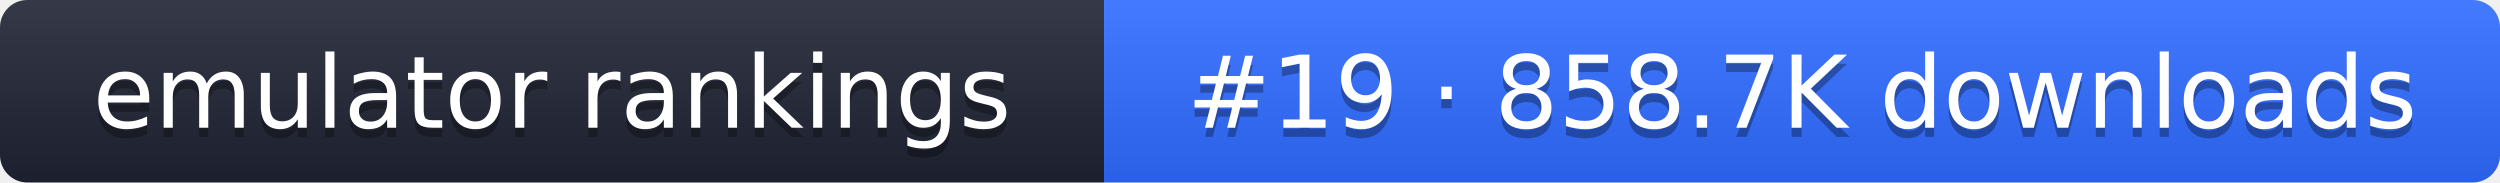
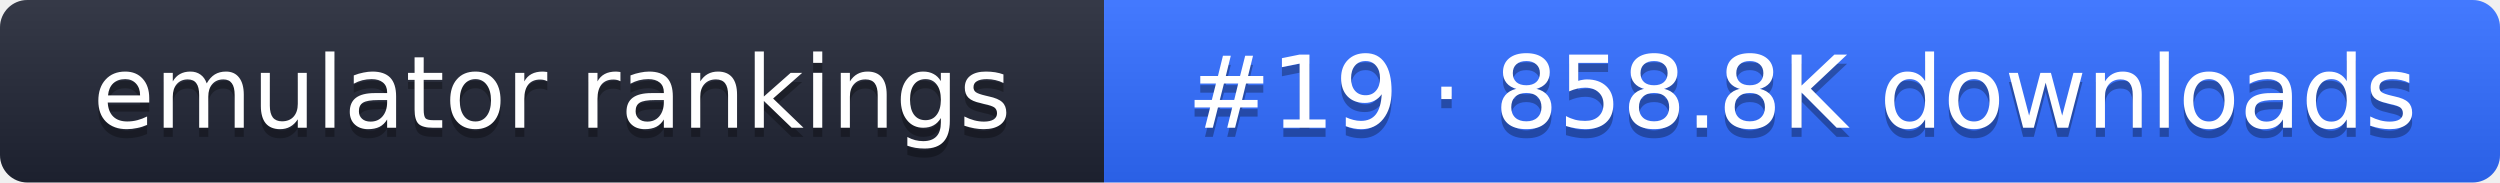
- <svg xmlns="http://www.w3.org/2000/svg" width="274" height="20" role="img" aria-label="emulator rankings: #19 · 858.7K downloads">
+ <svg xmlns="http://www.w3.org/2000/svg" width="274" height="20" role="img" aria-label="emulator rankings: #19 · 858.8K downloads">
  <linearGradient id="g" x2="0" y2="100%">
    <stop offset="0" stop-color="#fff" stop-opacity=".1" />
    <stop offset="1" stop-opacity=".1" />
  </linearGradient>
  <clipPath id="r">
    <rect width="274" height="20" rx="3" fill="#fff" />
  </clipPath>
  <g clip-path="url(#r)">
    <rect width="121" height="20" fill="#1f2433" />
    <rect x="121" width="153" height="20" fill="#2f6bff" />
    <rect width="274" height="20" fill="url(#g)" />
  </g>
  <g fill="#fff" text-anchor="middle" font-family="Verdana,DejaVu Sans,sans-serif" font-size="11">
    <text x="60.5" y="15" fill="#010101" fill-opacity=".3">emulator rankings</text>
    <text x="60.5" y="14">emulator rankings</text>
-     <text x="197.5" y="15" fill="#010101" fill-opacity=".3">#19 · 858.7K downloads</text>
-     <text x="197.5" y="14">#19 · 858.7K downloads</text>
+     <text x="197.5" y="15" fill="#010101" fill-opacity=".3">#19 · 858.8K downloads</text>
+     <text x="197.5" y="14">#19 · 858.8K downloads</text>
  </g>
</svg>
